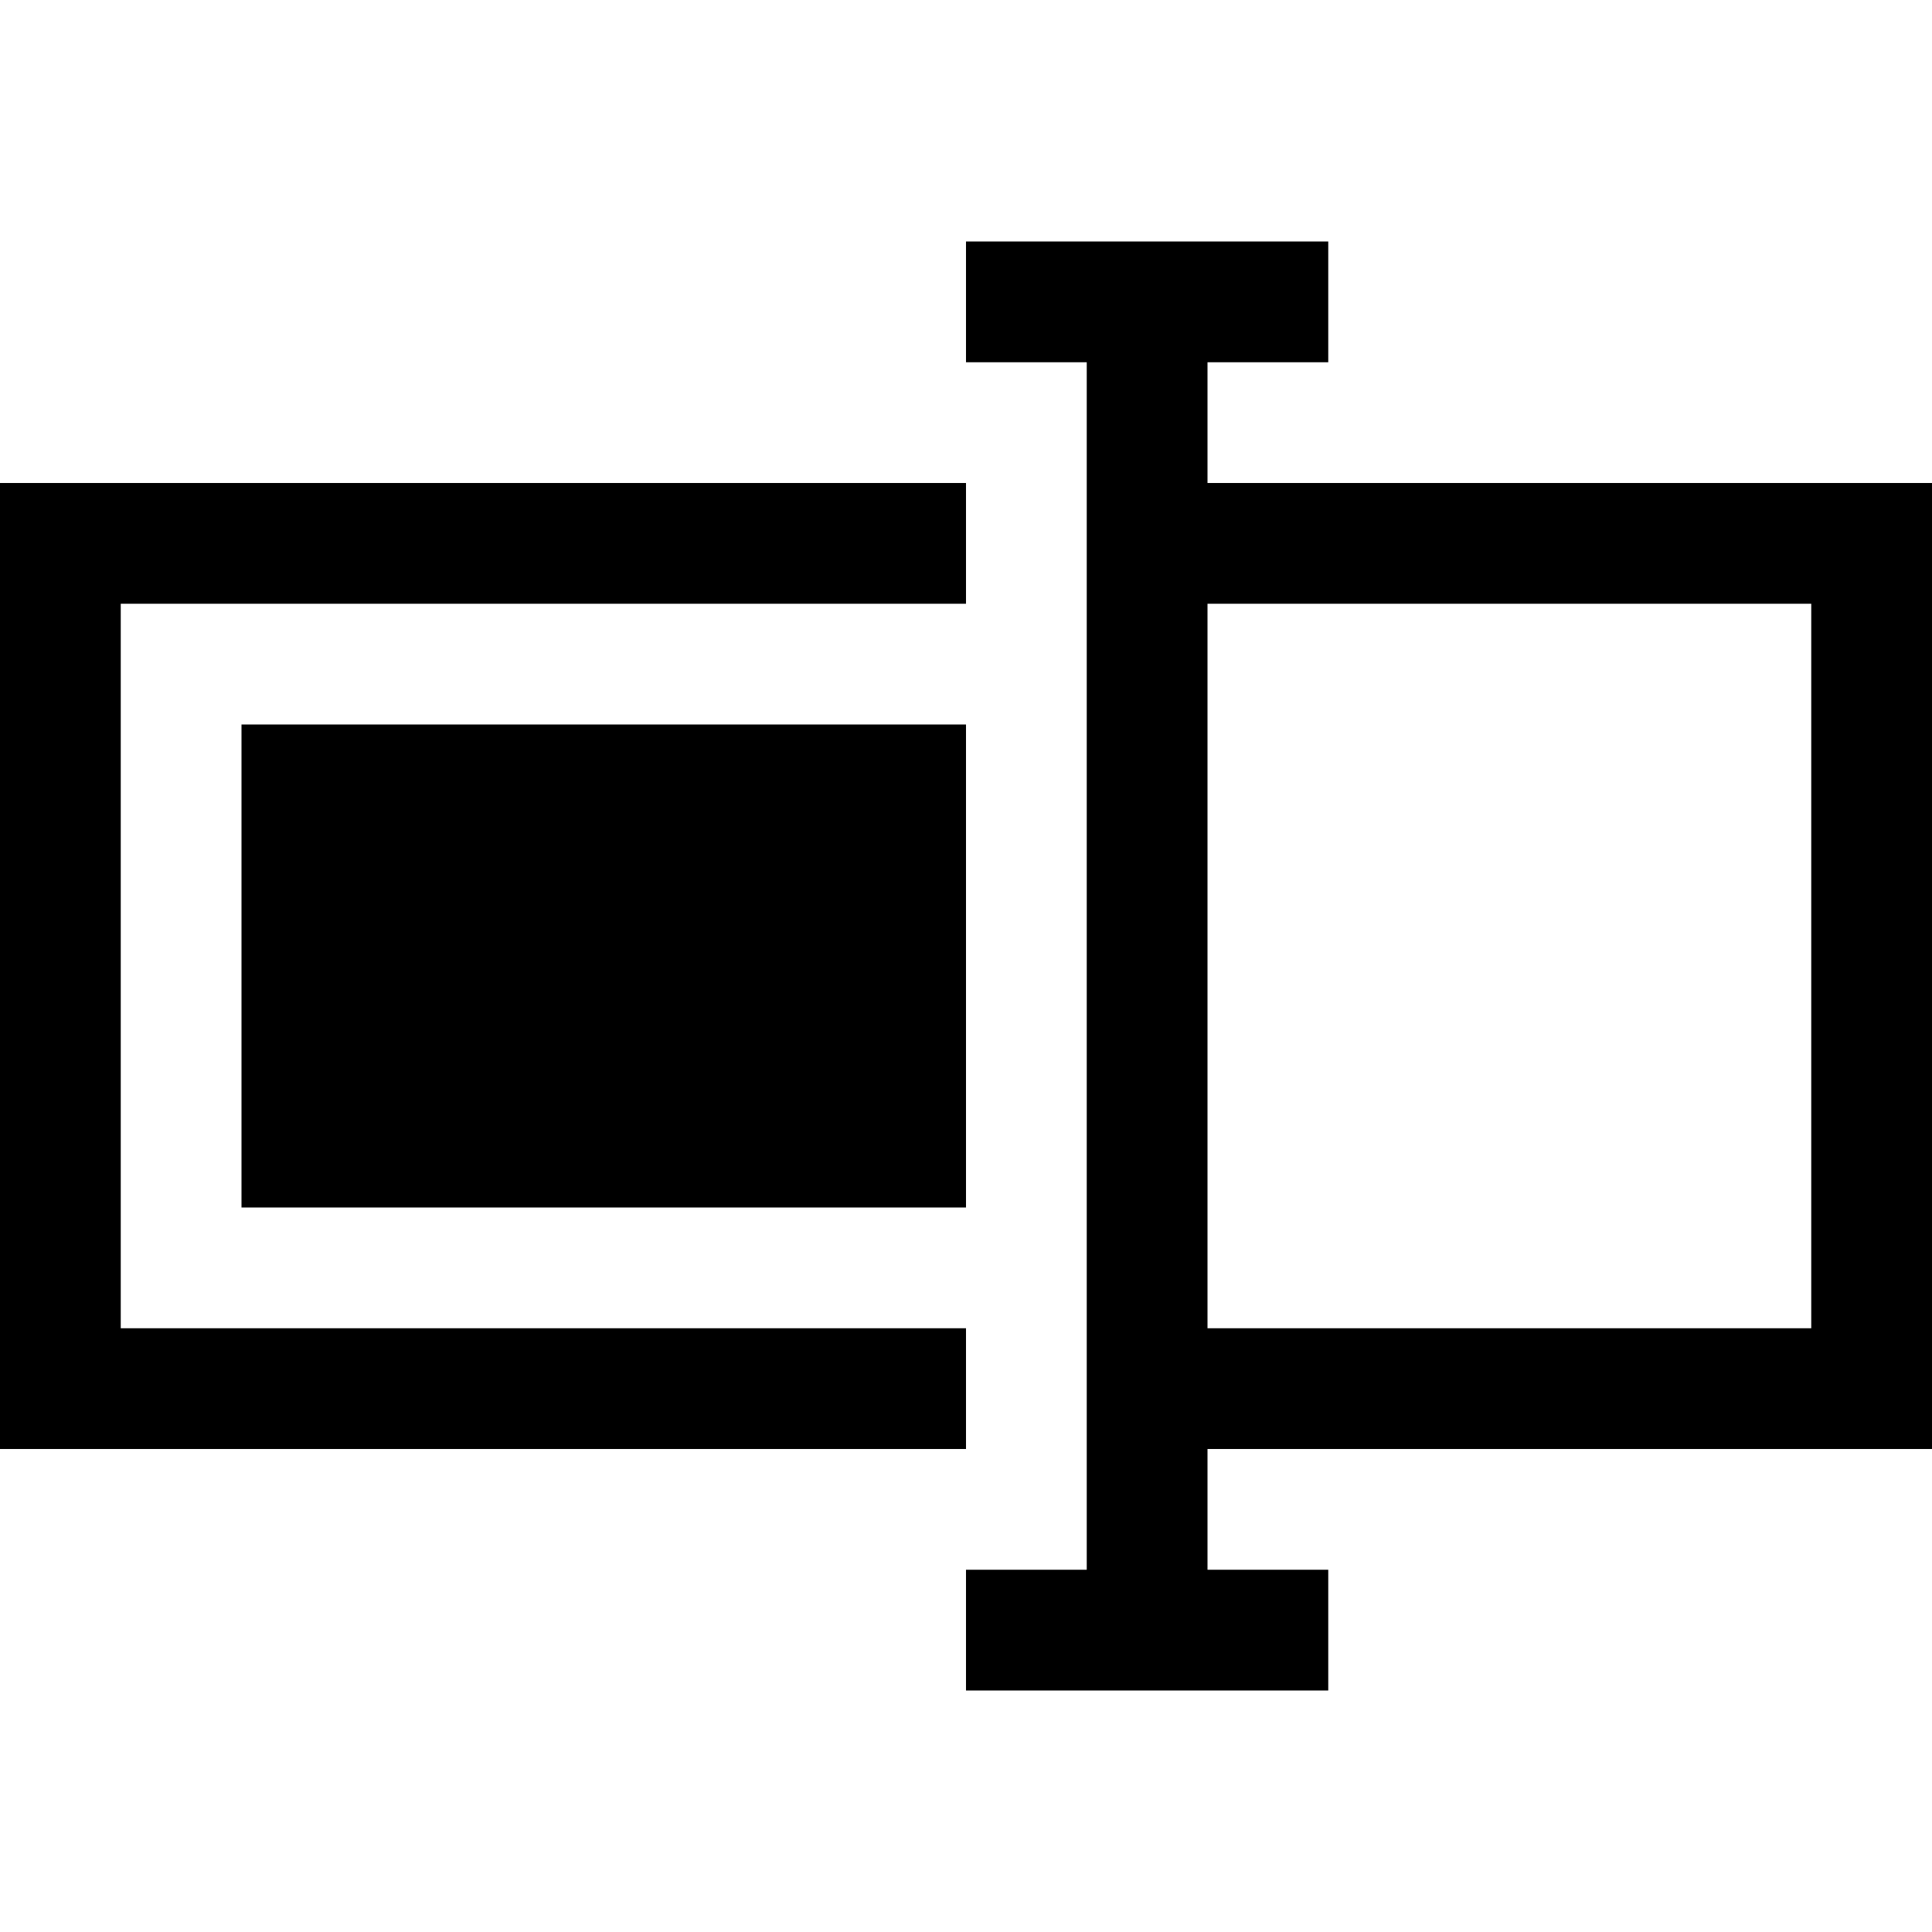
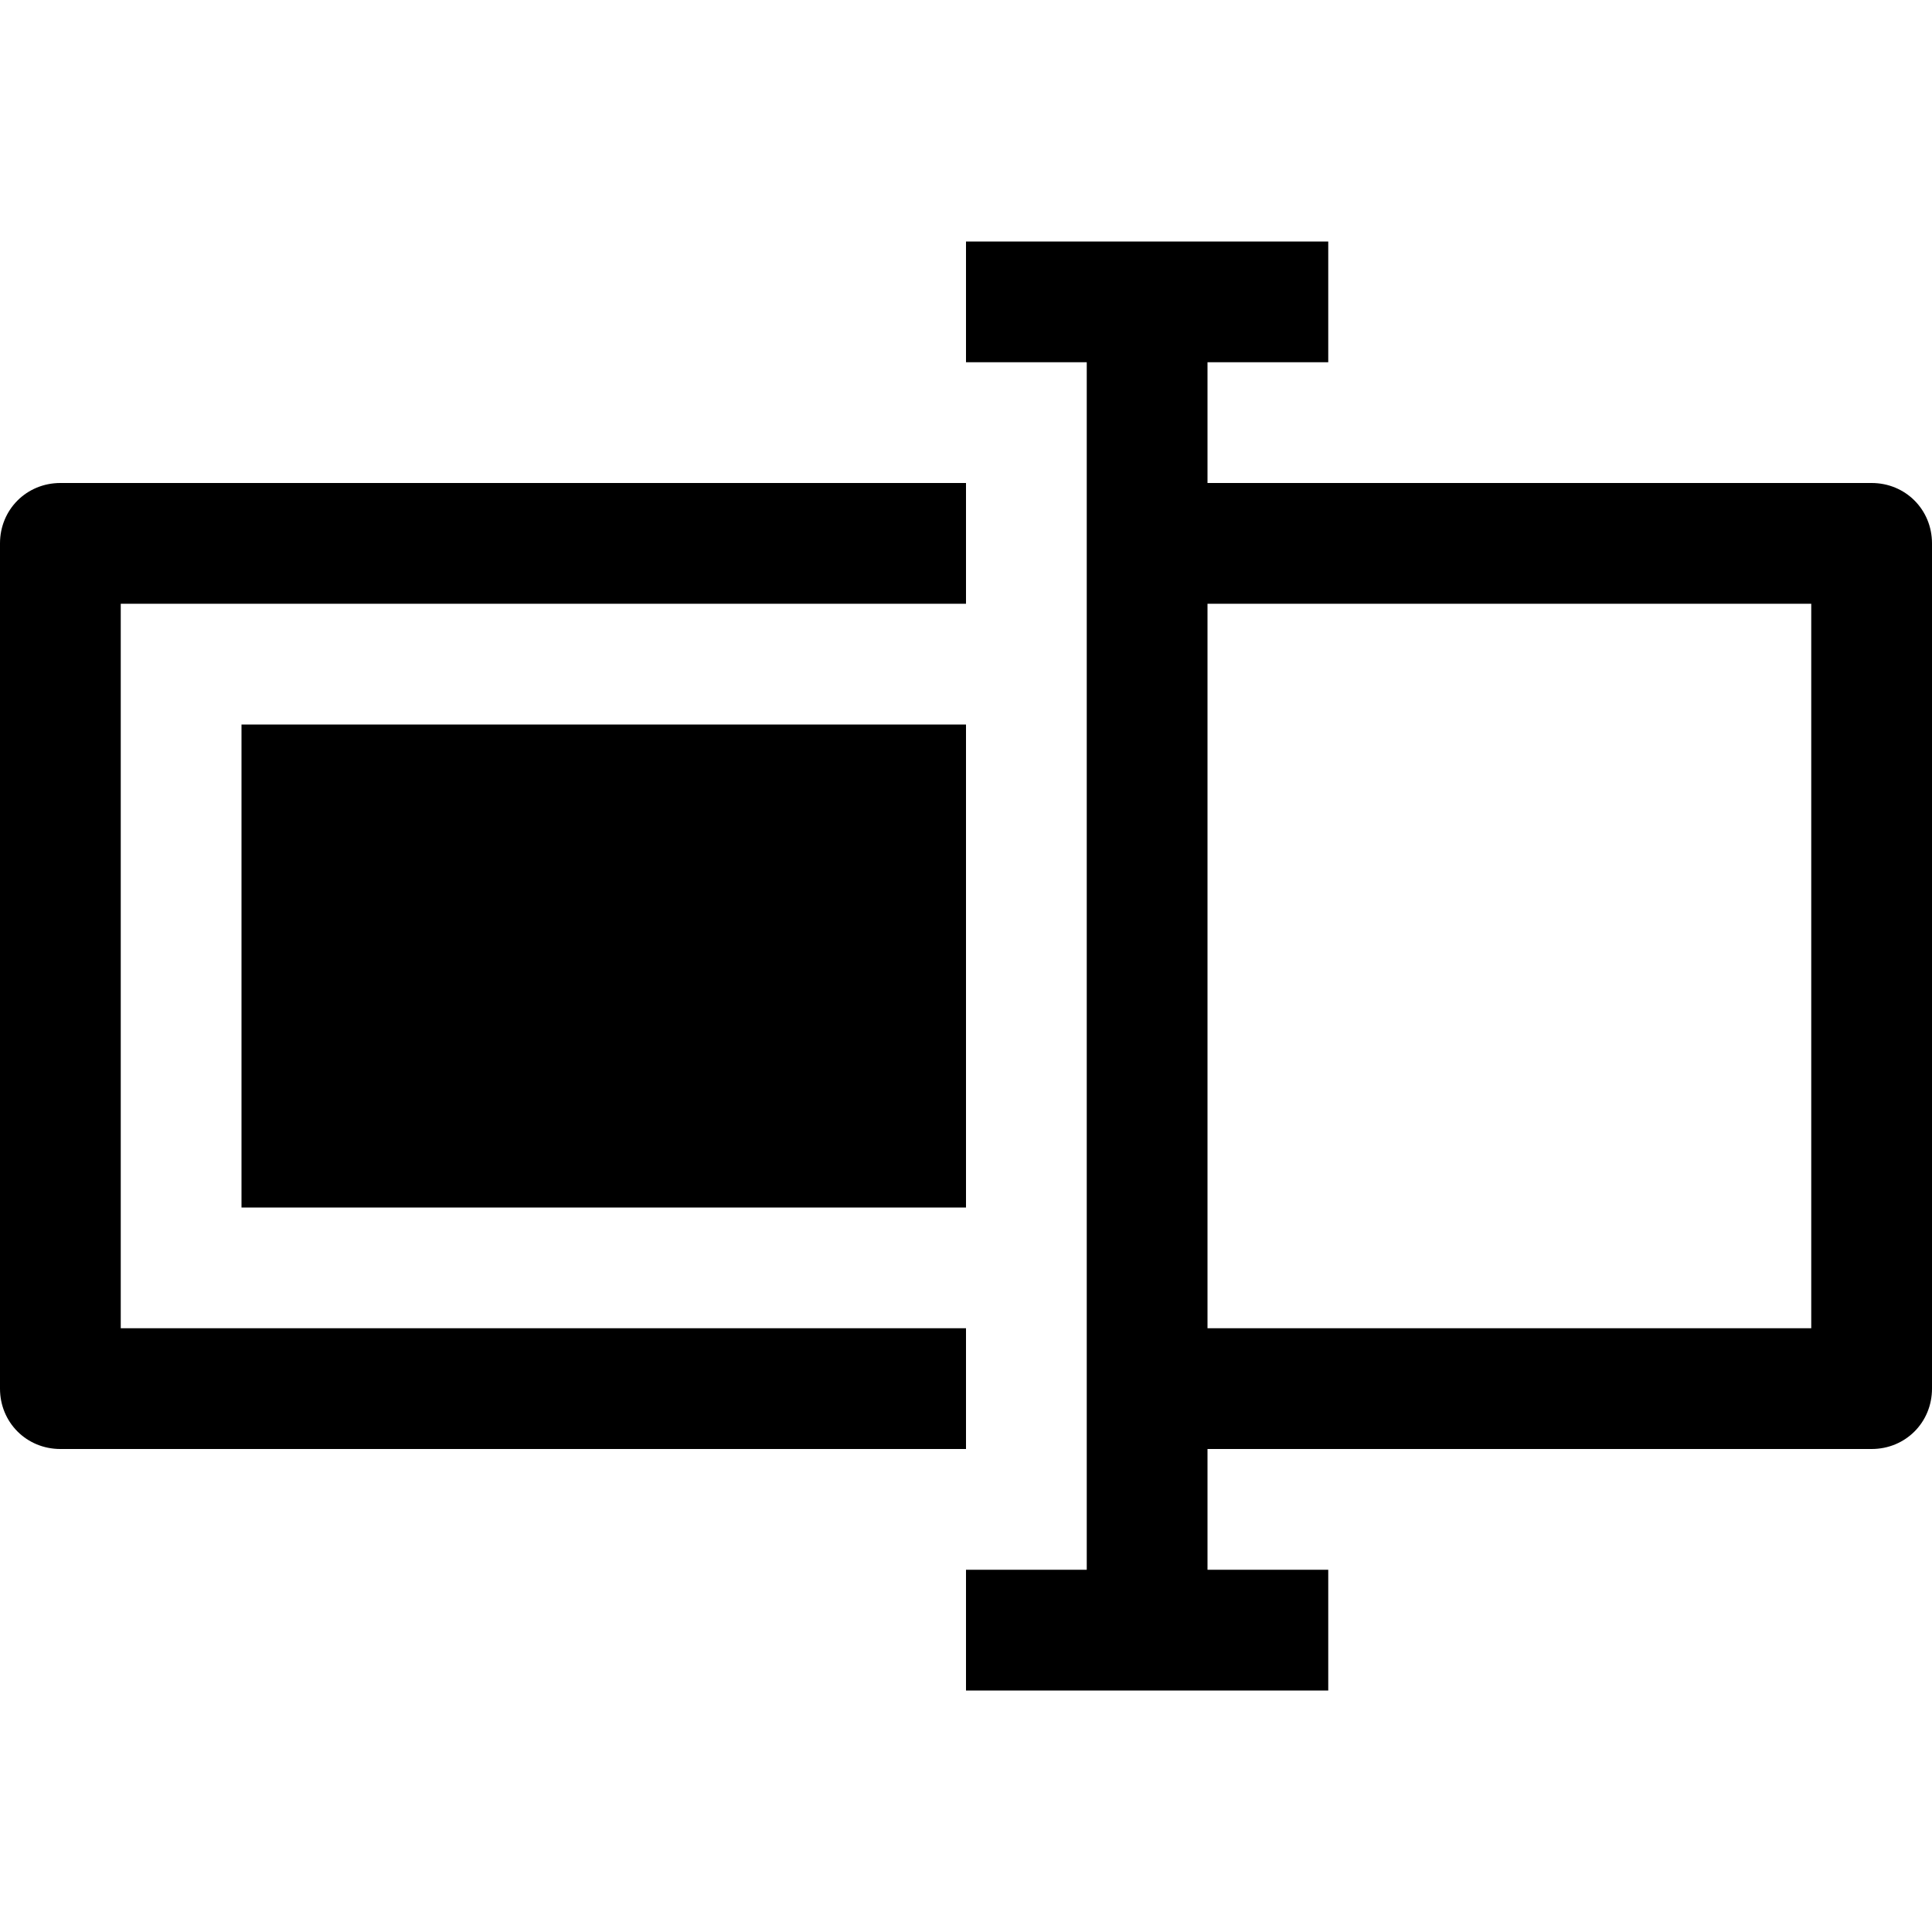
<svg xmlns="http://www.w3.org/2000/svg" viewBox="0 0 16 16">
-   <path d="M2 6h6v4H2V6zM16 12V4h-6V3h1V2H8v1h1v10H8v1h3v-1h-1v-1h6zm-6-7h5v6h-5V5z" />
-   <path d="M8 12H0V4h8v1H1v6h7v1z" />
+   <path d="M2 6h6v4H2zM16 11.5v-7c0-.28-.22-.5-.5-.5H10V3h1V2H8v1h1v10H8v1h3v-1h-1v-1h5.5c.28 0 .5-.22.5-.5zM10 5h5v6h-5V5z" />
+   <path d="M8 12H.5c-.28 0-.5-.22-.5-.5v-7c0-.28.22-.5.5-.5H8v1H1v6h7v1z" />
</svg>
